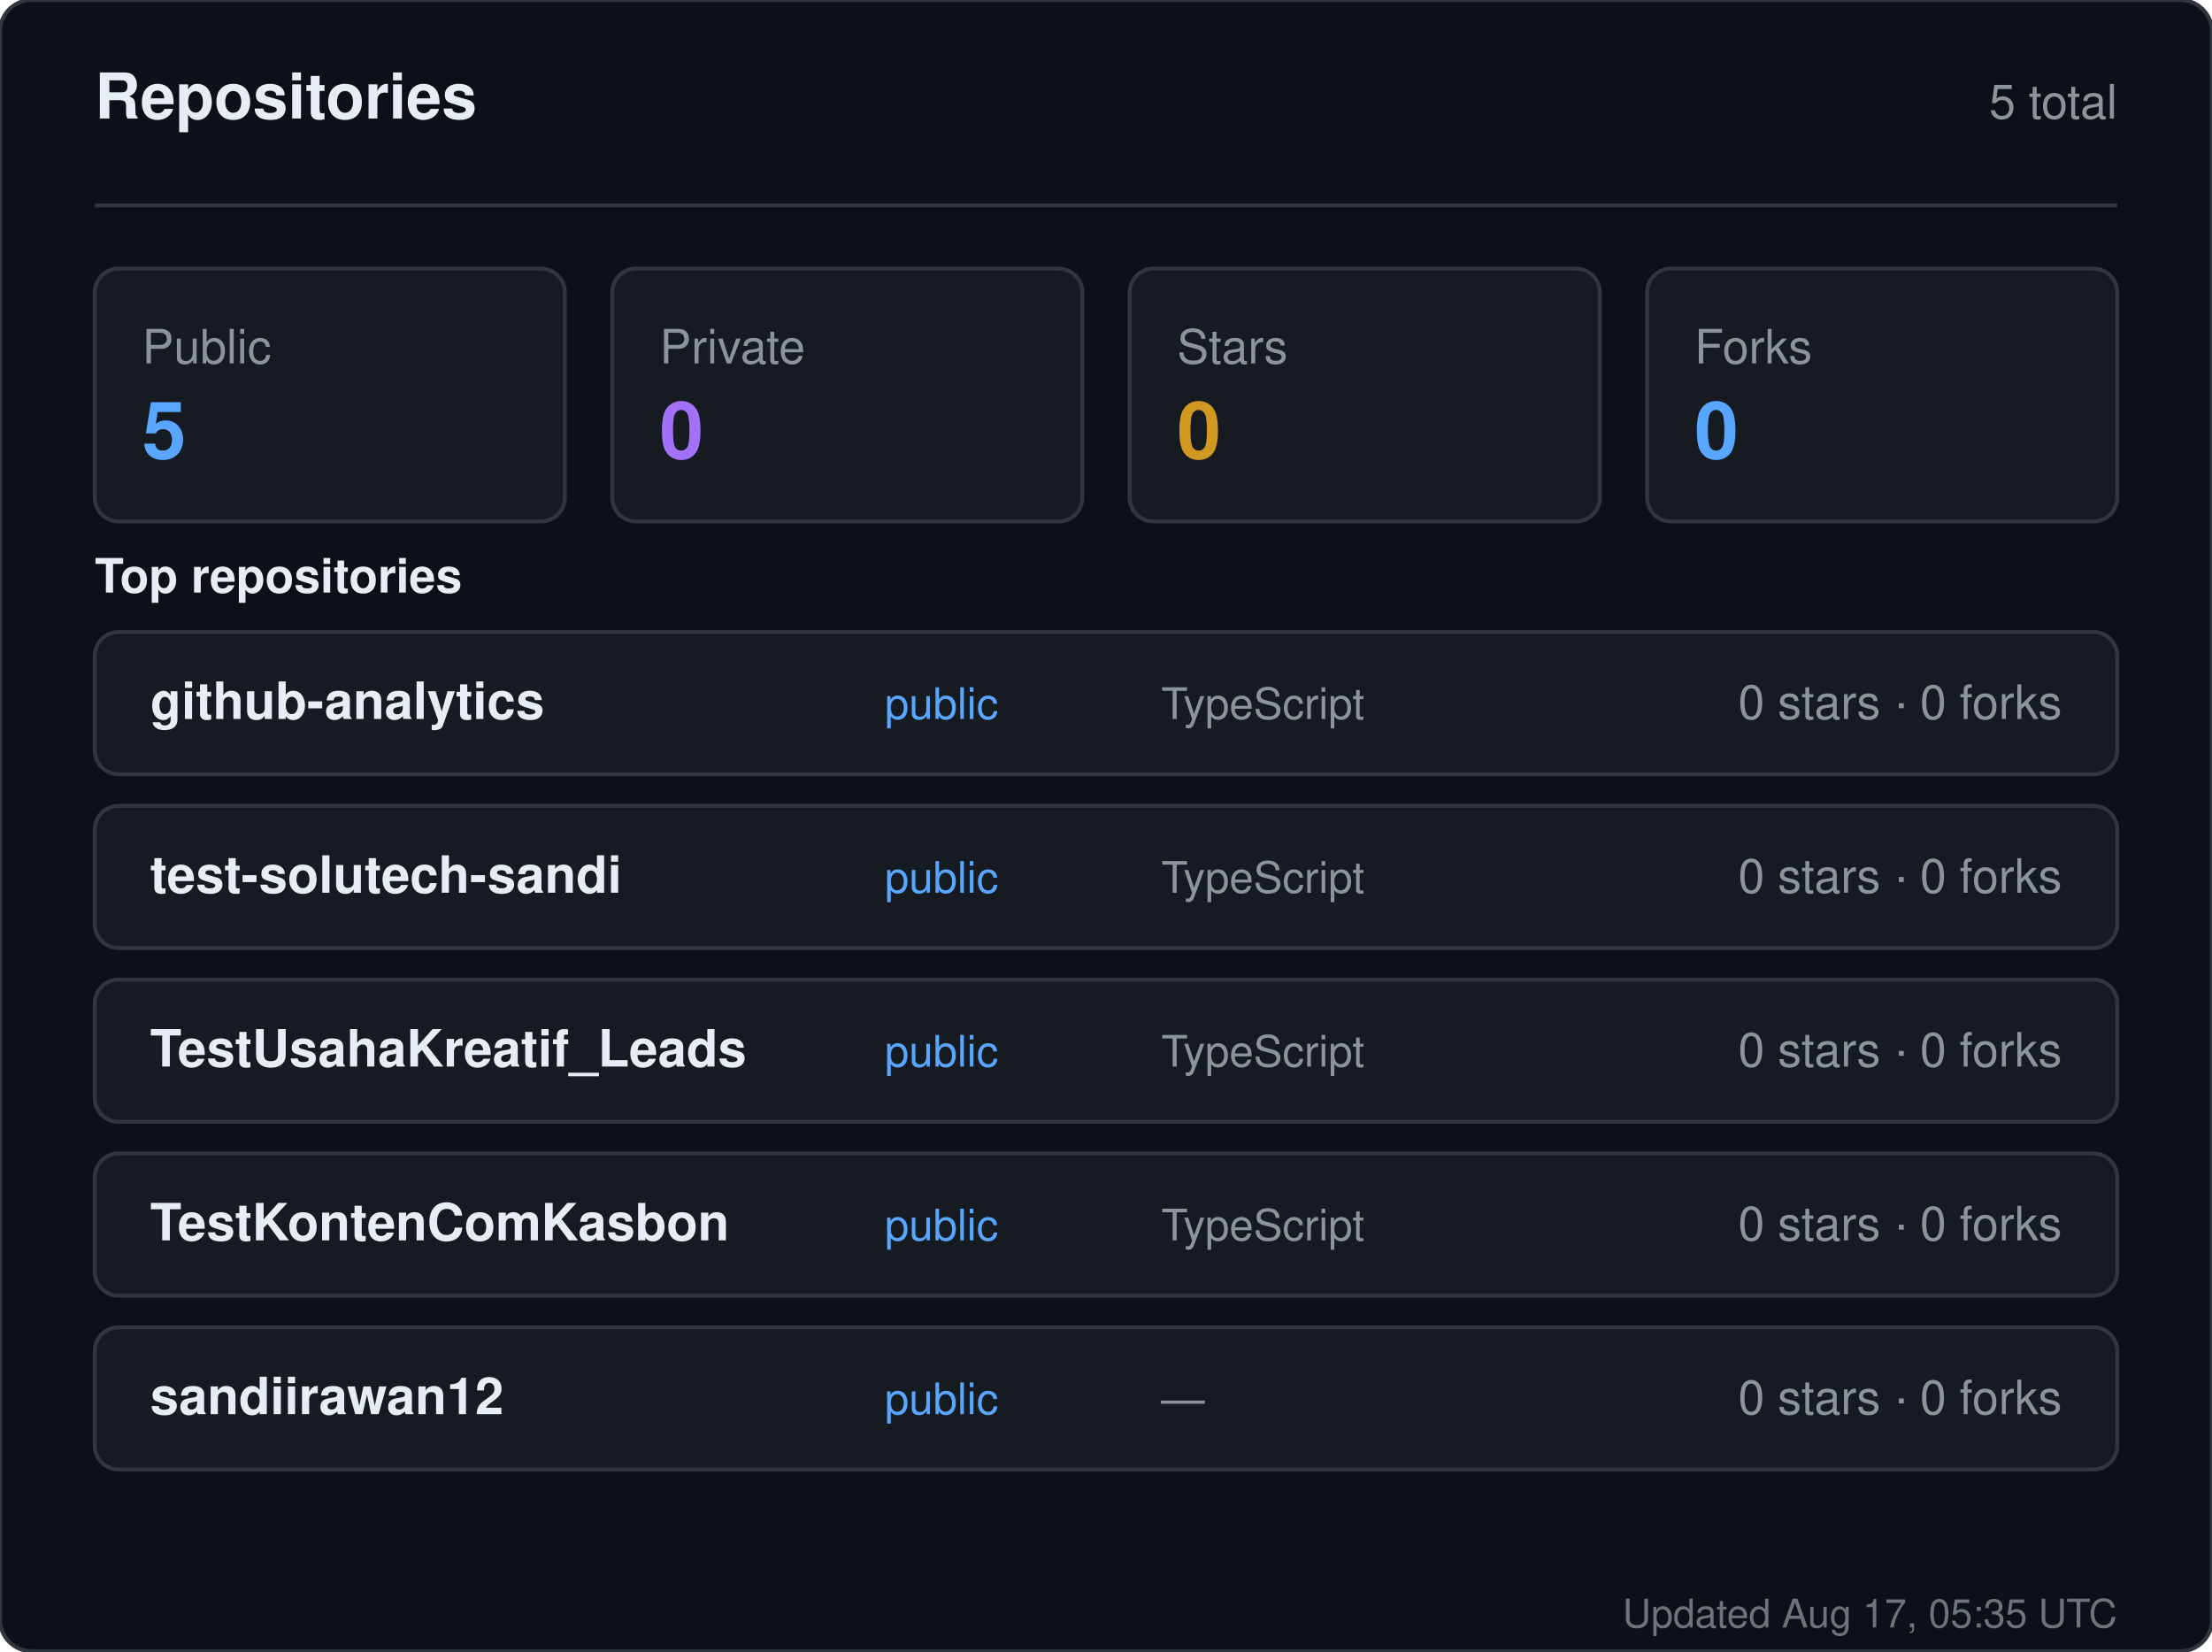
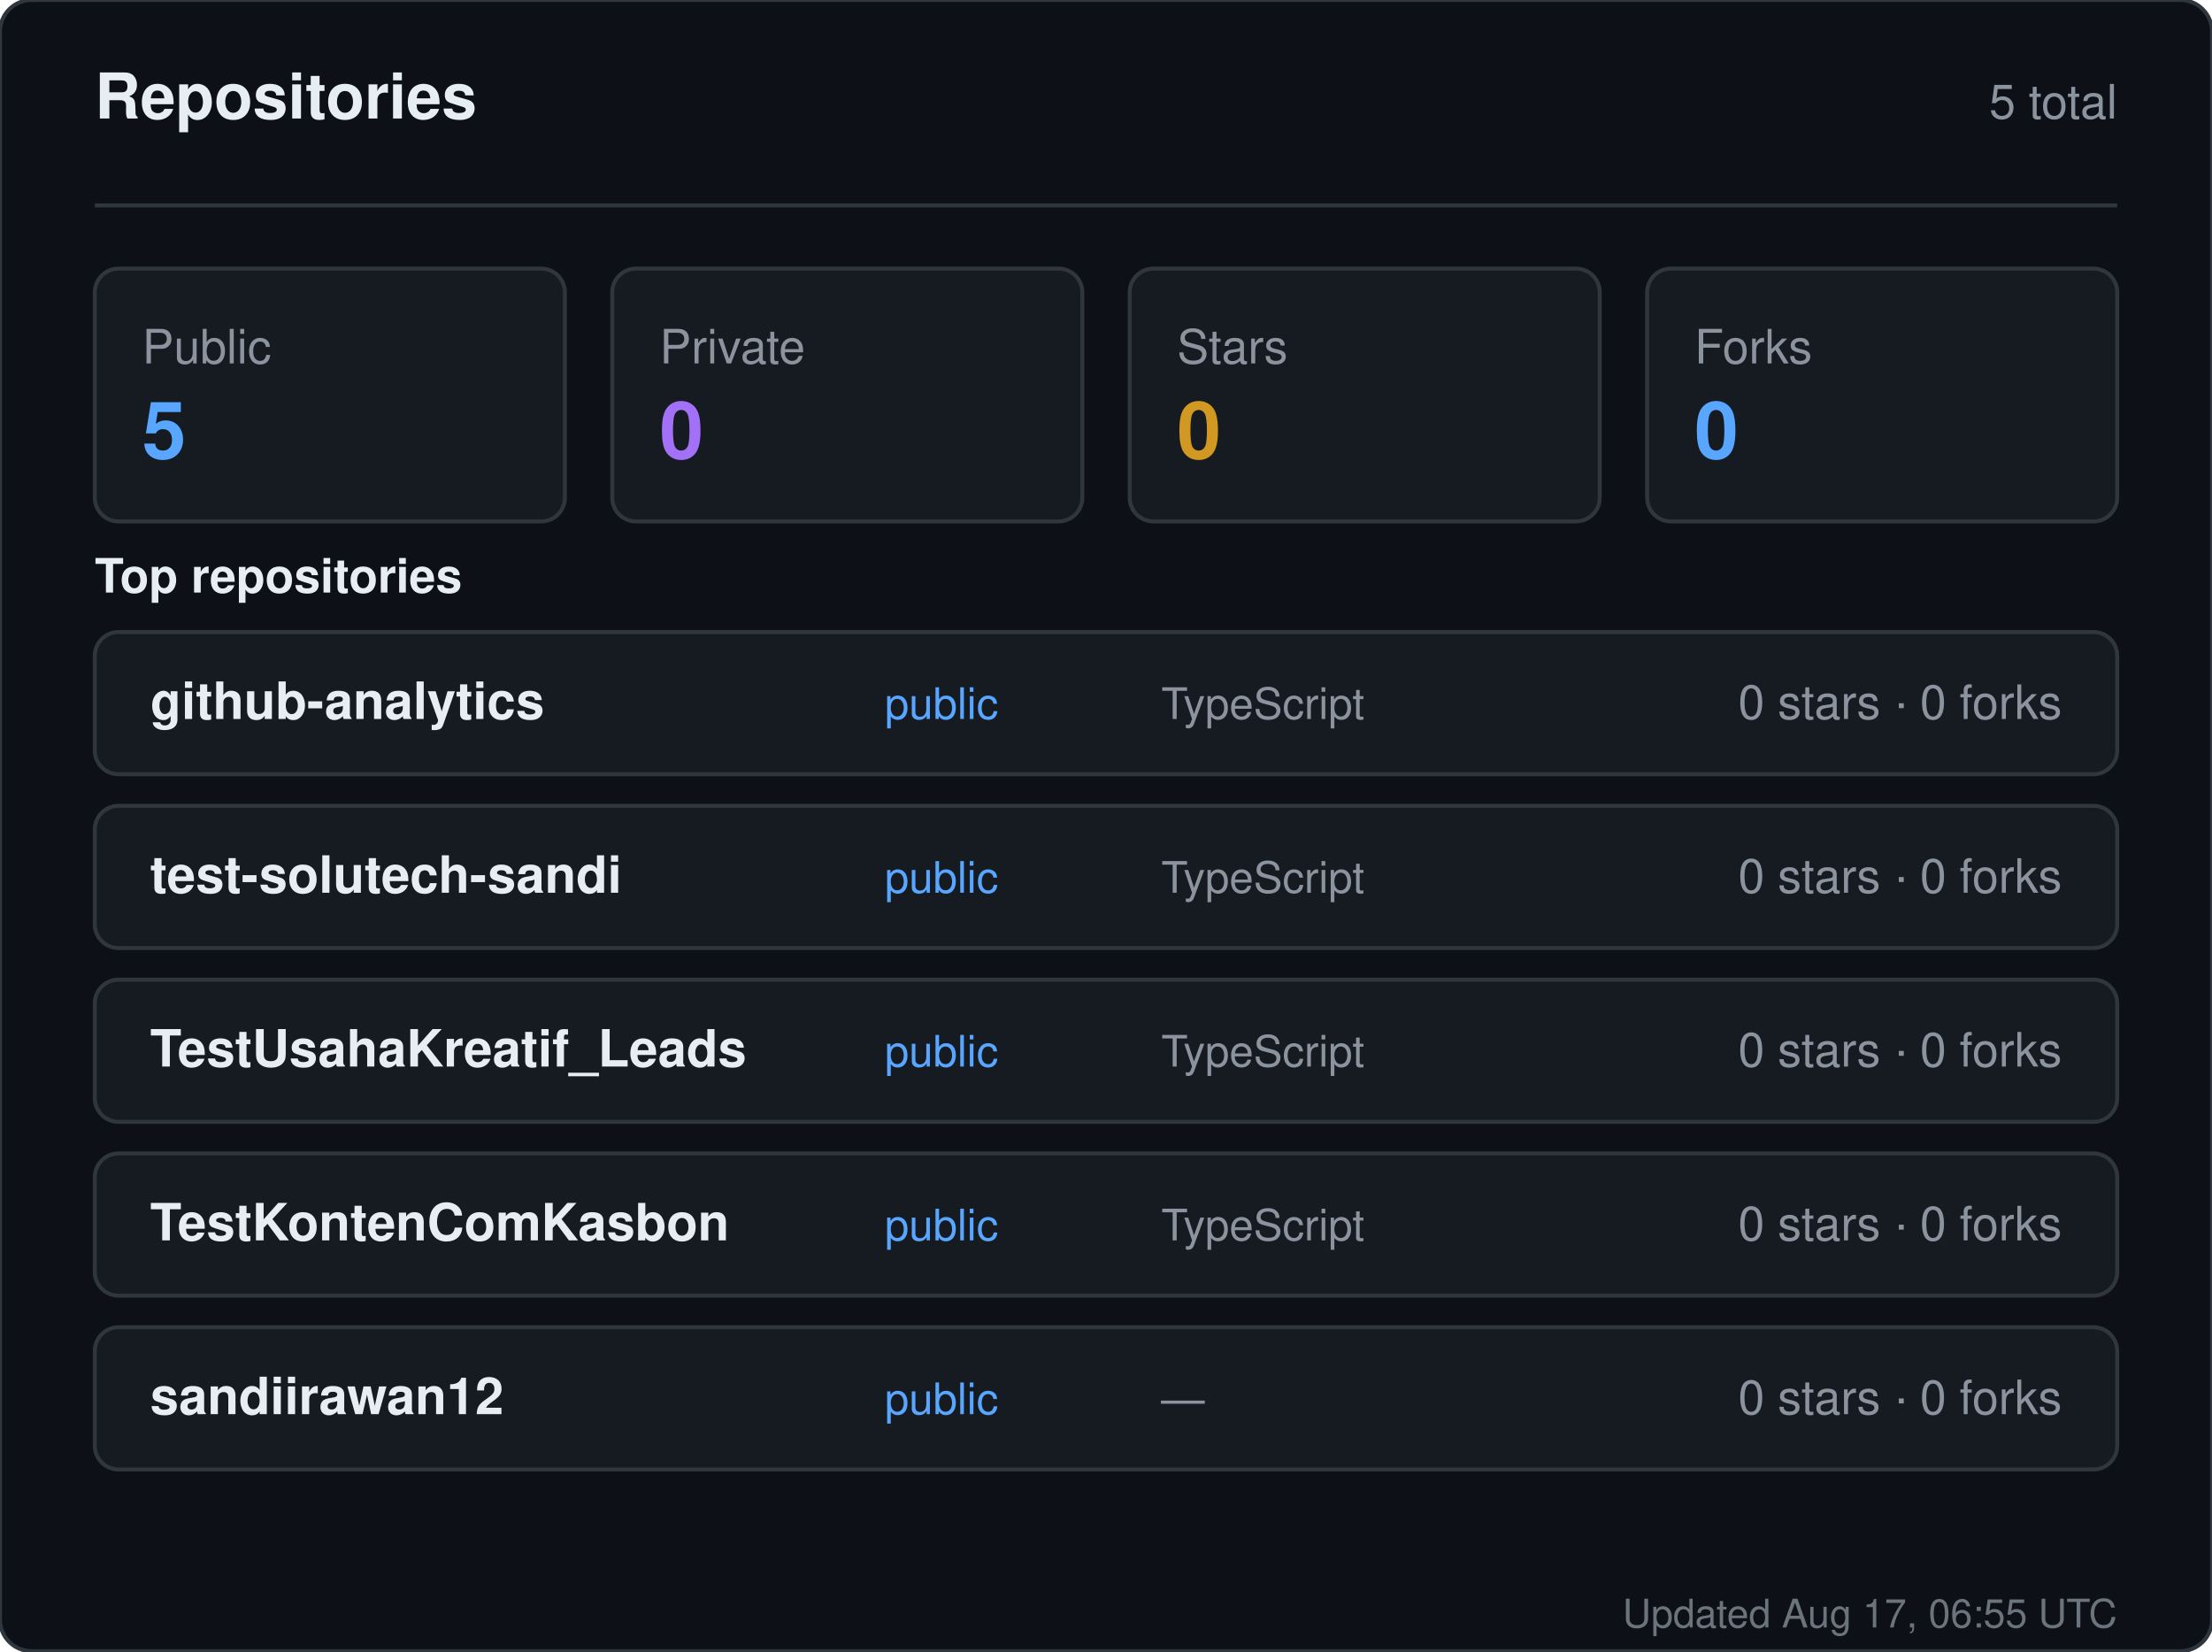
<svg xmlns="http://www.w3.org/2000/svg" width="560" height="418" viewBox="0 0 560 418" role="img" aria-label="Repositories for sandiirawan12">
  <rect width="560" height="418" rx="8" fill="#0d1117" stroke="#30363d" />
  <g font-family="-apple-system, BlinkMacSystemFont, Segoe UI, Helvetica, Arial, sans-serif">
    <text x="24" y="30" fill="#e6edf3" font-size="16" font-weight="700">Repositories</text>
    <text x="536" y="30" fill="#8b949e" font-size="12" text-anchor="end">5 total</text>
    <line x1="24" y1="52" x2="536" y2="52" stroke="#30363d" />
    <rect x="24" y="68" width="119" height="64" rx="6" fill="#161b22" stroke="#30363d" />
    <text x="36" y="92" fill="#8b949e" font-size="12">Public</text>
    <text x="36" y="116" fill="#58a6ff" font-size="20" font-weight="700">5</text>
    <rect x="155" y="68" width="119" height="64" rx="6" fill="#161b22" stroke="#30363d" />
    <text x="167" y="92" fill="#8b949e" font-size="12">Private</text>
    <text x="167" y="116" fill="#a371f7" font-size="20" font-weight="700">0</text>
    <rect x="286" y="68" width="119" height="64" rx="6" fill="#161b22" stroke="#30363d" />
    <text x="298" y="92" fill="#8b949e" font-size="12">Stars</text>
    <text x="298" y="116" fill="#d29922" font-size="20" font-weight="700">0</text>
    <rect x="417" y="68" width="119" height="64" rx="6" fill="#161b22" stroke="#30363d" />
    <text x="429" y="92" fill="#8b949e" font-size="12">Forks</text>
    <text x="429" y="116" fill="#58a6ff" font-size="20" font-weight="700">0</text>
    <text x="24" y="150" fill="#e6edf3" font-size="12" font-weight="600">Top repositories</text>
    <rect x="24" y="160" width="512" height="36" rx="6" fill="#161b22" stroke="#30363d" />
    <text x="38" y="182" fill="#e6edf3" font-size="13" font-weight="600">github-analytics</text>
    <text x="224" y="182" fill="#58a6ff" font-size="11">public</text>
    <text x="294" y="182" fill="#8b949e" font-size="11">TypeScript</text>
    <text x="522" y="182" fill="#8b949e" font-size="12" text-anchor="end">0 stars · 0 forks</text>
    <rect x="24" y="204" width="512" height="36" rx="6" fill="#161b22" stroke="#30363d" />
    <text x="38" y="226" fill="#e6edf3" font-size="13" font-weight="600">test-solutech-sandi</text>
    <text x="224" y="226" fill="#58a6ff" font-size="11">public</text>
    <text x="294" y="226" fill="#8b949e" font-size="11">TypeScript</text>
    <text x="522" y="226" fill="#8b949e" font-size="12" text-anchor="end">0 stars · 0 forks</text>
    <rect x="24" y="248" width="512" height="36" rx="6" fill="#161b22" stroke="#30363d" />
    <text x="38" y="270" fill="#e6edf3" font-size="13" font-weight="600">TestUsahaKreatif_Leads</text>
    <text x="224" y="270" fill="#58a6ff" font-size="11">public</text>
    <text x="294" y="270" fill="#8b949e" font-size="11">TypeScript</text>
    <text x="522" y="270" fill="#8b949e" font-size="12" text-anchor="end">0 stars · 0 forks</text>
    <rect x="24" y="292" width="512" height="36" rx="6" fill="#161b22" stroke="#30363d" />
    <text x="38" y="314" fill="#e6edf3" font-size="13" font-weight="600">TestKontenComKasbon</text>
    <text x="224" y="314" fill="#58a6ff" font-size="11">public</text>
    <text x="294" y="314" fill="#8b949e" font-size="11">TypeScript</text>
    <text x="522" y="314" fill="#8b949e" font-size="12" text-anchor="end">0 stars · 0 forks</text>
    <rect x="24" y="336" width="512" height="36" rx="6" fill="#161b22" stroke="#30363d" />
    <text x="38" y="358" fill="#e6edf3" font-size="13" font-weight="600">sandiirawan12</text>
    <text x="224" y="358" fill="#58a6ff" font-size="11">public</text>
    <text x="294" y="358" fill="#8b949e" font-size="11">—</text>
    <text x="522" y="358" fill="#8b949e" font-size="12" text-anchor="end">0 stars · 0 forks</text>
-     <text x="536" y="412" fill="#8b949e" font-size="10" text-anchor="end" opacity="0.75">Updated Aug 17, 05:35 UTC</text>
+     <text x="536" y="412" fill="#8b949e" font-size="10" text-anchor="end" opacity="0.75">Updated Aug 17, 06:55 UTC</text>
  </g>
</svg>
